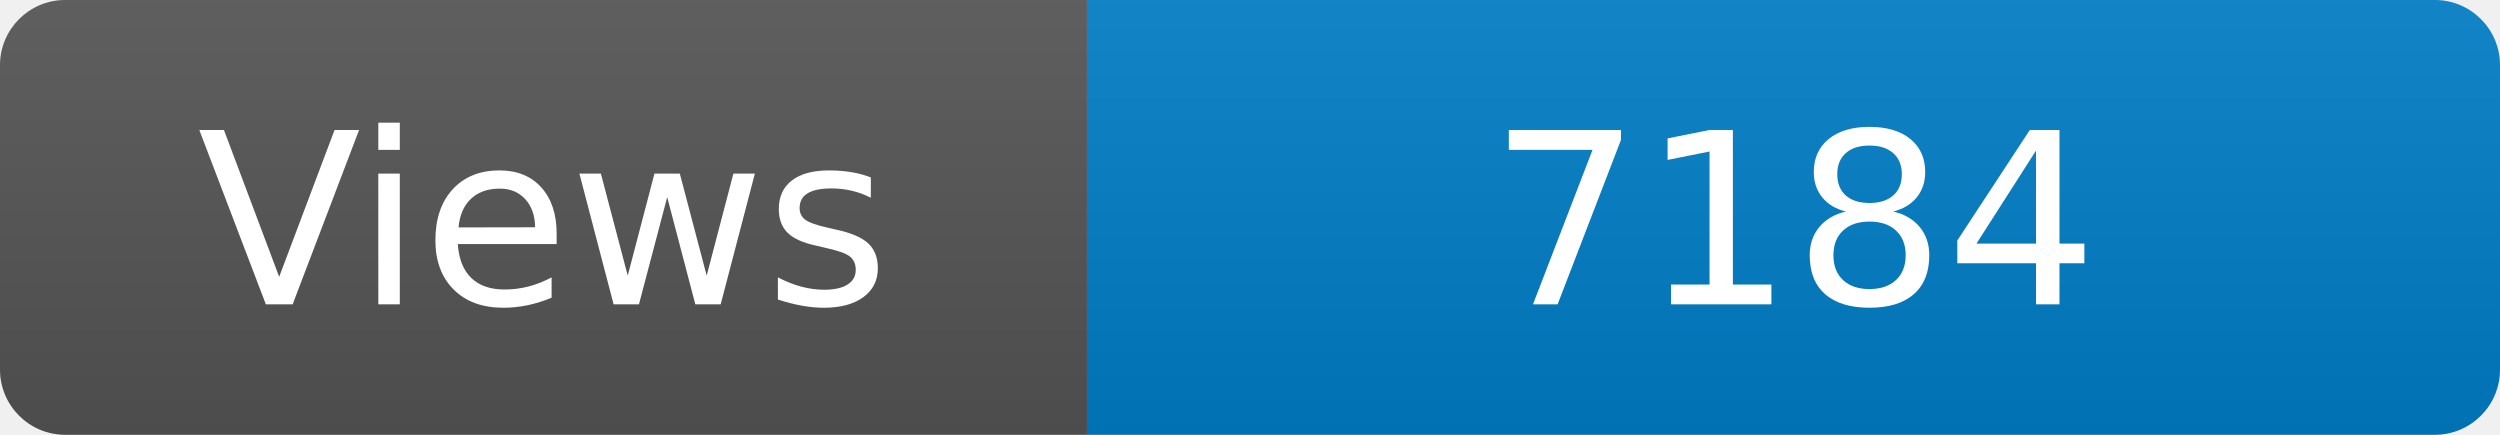
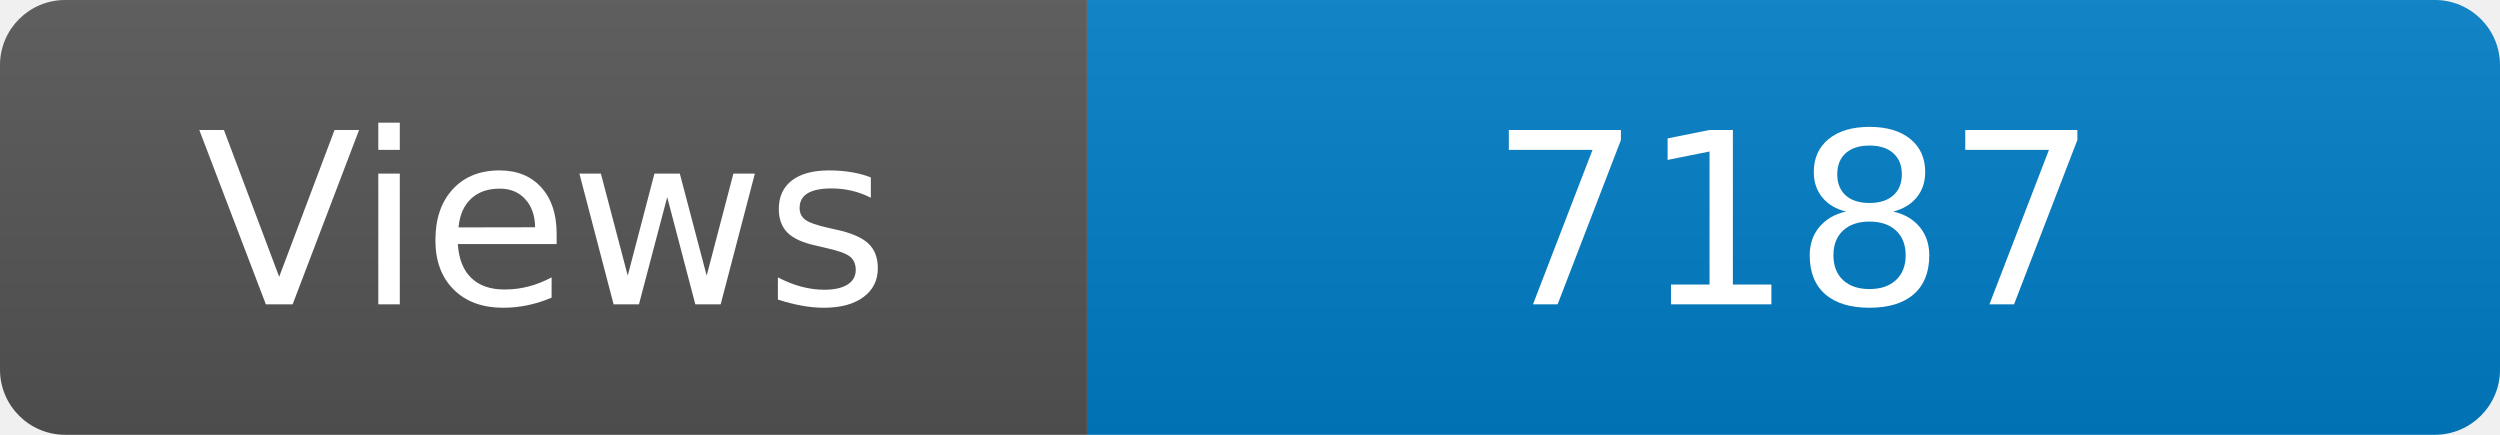
<svg xmlns="http://www.w3.org/2000/svg" width="115" height="20" role="img" aria-label="Maintained?: yes">
  <linearGradient id="s" x2="0" y2="100%">
    <stop offset="0" stop-color="#bbb" stop-opacity=".1" />
    <stop offset="1" stop-opacity=".1" />
  </linearGradient>
  <clipPath id="r">
    <rect width="115" height="20" rx="3" fill="#fff" />
  </clipPath>
  <g clip-path="url(#r)">
    <rect width="50" height="20" fill="#555" />
    <rect x="50" width="160" height="20" fill="#007ec6" />
    <rect width="115" height="20" fill="url(#s)" />
  </g>
  <g fill="#fff" text-anchor="middle" font-family="Verdana,Geneva,DejaVu Sans,sans-serif" font-size="110">
    <text x="250" y="140" transform="scale(.1)" fill="#fff">Views</text>
-     <text x="825" y="140" transform="scale(.1)" fill="#fff">7184</text>
+     <text x="825" y="140" transform="scale(.1)" fill="#fff">7187</text>
  </g>
</svg>
